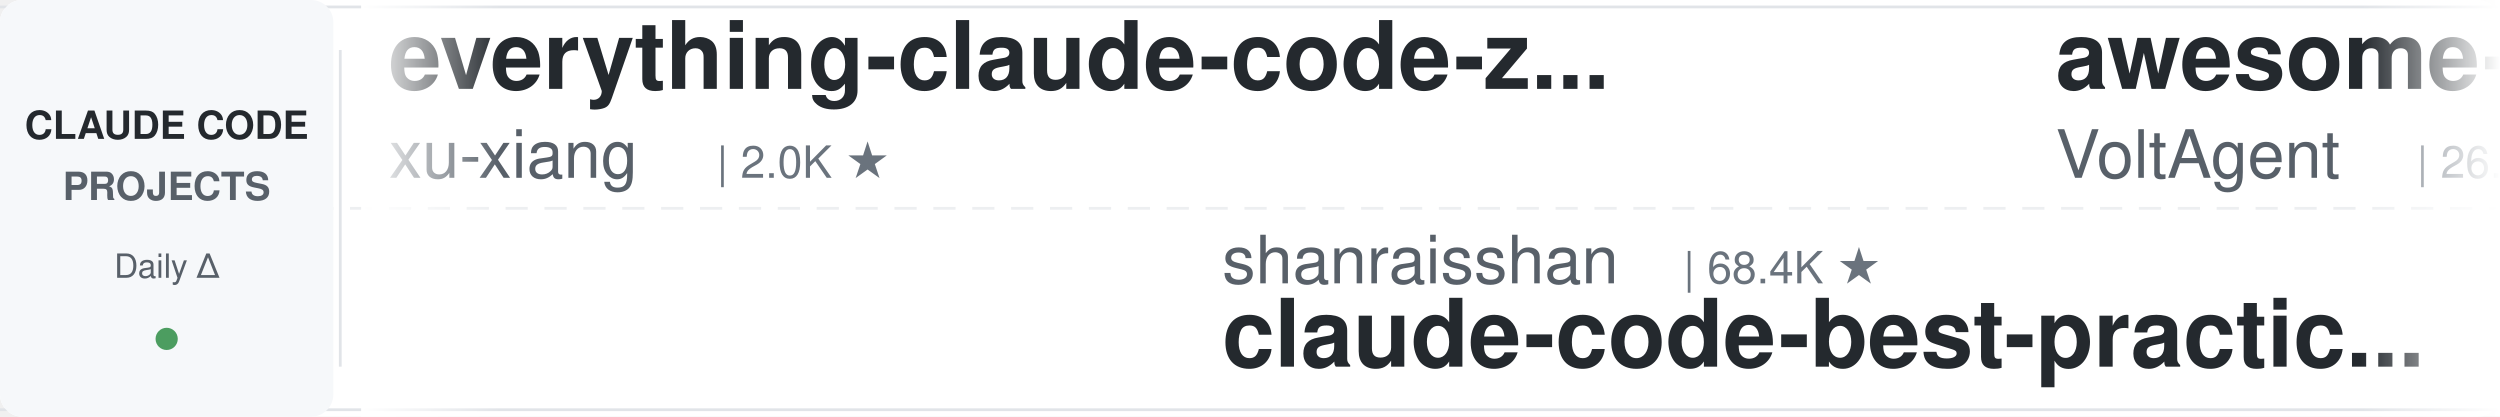
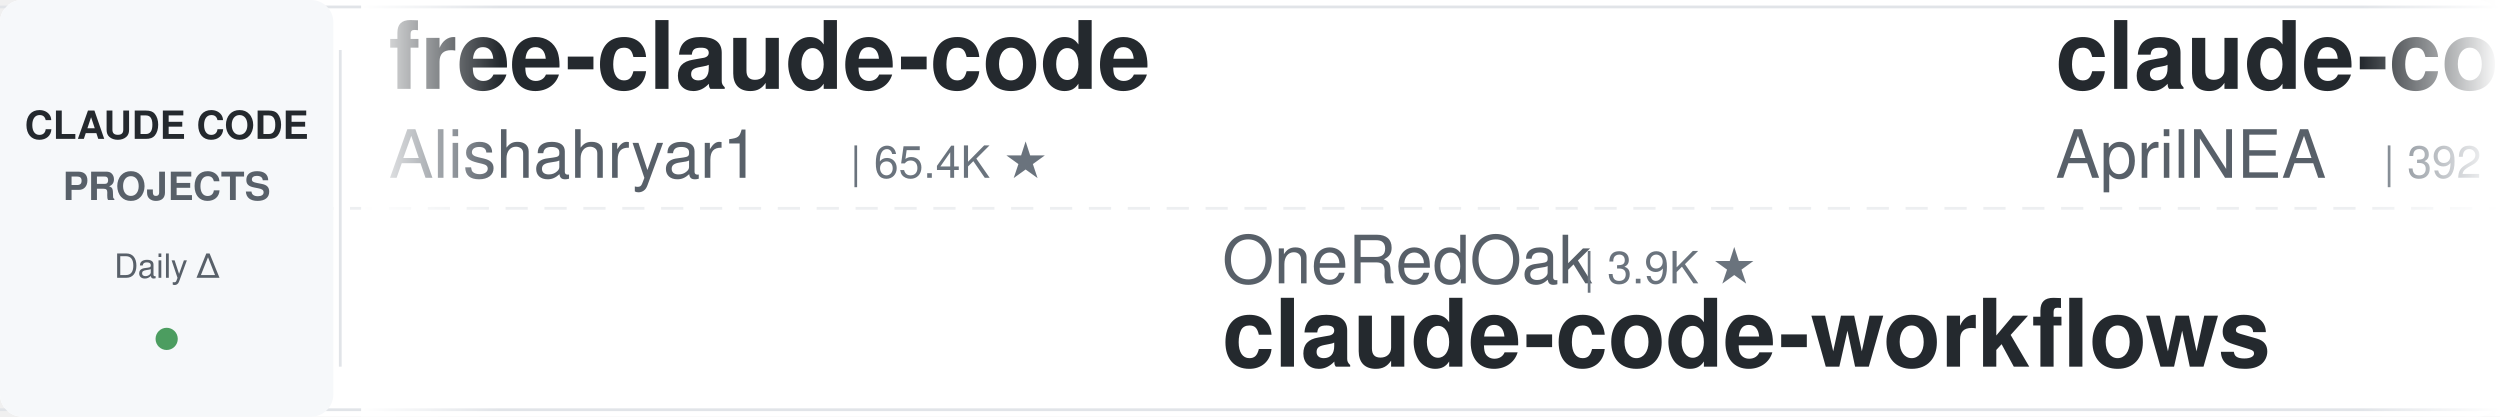
<svg xmlns="http://www.w3.org/2000/svg" width="900" height="150">
  <defs>
    <linearGradient id="leftFade" x1="0%" y1="0%" x2="100%" y2="0%">
      <stop offset="0%" style="stop-color:#ffffff;stop-opacity:1" />
      <stop offset="100%" style="stop-color:#ffffff;stop-opacity:0" />
    </linearGradient>
    <linearGradient id="rightFade" x1="0%" y1="0%" x2="100%" y2="0%">
      <stop offset="0%" style="stop-color:#ffffff;stop-opacity:0" />
      <stop offset="100%" style="stop-color:#ffffff;stop-opacity:1" />
    </linearGradient>
  </defs>
  <rect width="900" height="150" fill="#ffffff" rx="8" />
  <rect x="0" y="2" width="900" height="1" fill="#e1e4e8" />
  <rect x="0" y="147" width="900" height="1" fill="#e1e4e8" />
  <line x1="0" y1="75" x2="900" y2="75" stroke="#e1e4e8" stroke-width="1" stroke-dasharray="8 6" opacity="0.6" />
  <rect x="0" y="0" width="120" height="150" fill="#f6f8fa" rx="8" />
  <text x="60" y="50" font-family="-apple-system, BlinkMacSystemFont, 'Segoe UI', Helvetica, Arial, sans-serif" font-size="14" font-weight="600" fill="#24292e" text-anchor="middle">CLAUDE CODE</text>
  <text x="60" y="72" font-family="-apple-system, BlinkMacSystemFont, 'Segoe UI', Helvetica, Arial, sans-serif" font-size="14" font-weight="600" fill="#586069" text-anchor="middle">PROJECTS</text>
  <text x="60" y="100" font-family="-apple-system, BlinkMacSystemFont, 'Segoe UI', Helvetica, Arial, sans-serif" font-size="12" font-weight="500" fill="#586069" text-anchor="middle">Daily Δ</text>
  <circle cx="60" cy="122" r="4" fill="#22863a" opacity="0.8" />
  <rect x="122" y="18" width="1" height="114" fill="#e1e4e8" />
  <clipPath id="tickerClip">
    <rect x="130" y="0" width="770" height="150" />
  </clipPath>
  <g clip-path="url(#tickerClip)">
    <g id="tickerItems">
      <animateTransform attributeName="transform" attributeType="XML" type="translate" from="0 0" to="-3000 0" dur="54s" repeatCount="indefinite" />
      <g transform="translate(0, 0)">
-         <text x="140" y="32" font-family="-apple-system, BlinkMacSystemFont, 'Segoe UI', Helvetica, Arial, sans-serif" font-size="34" font-weight="600" fill="#24292e">everything-claude-code-z...</text>
-         <text x="140" y="64" font-family="-apple-system, BlinkMacSystemFont, 'Segoe UI', Helvetica, Arial, sans-serif" font-size="24" font-weight="400" fill="#586069">xu-xiang</text>
-         <text x="258" y="64" font-family="-apple-system, BlinkMacSystemFont, 'Segoe UI', Helvetica, Arial, sans-serif" font-size="16" font-weight="500" fill="#6a737d">| 2.0K ★</text>
+         <text x="140" y="32" font-family="-apple-system, BlinkMacSystemFont, 'Segoe UI', Helvetica, Arial, sans-serif" font-size="34" font-weight="600" fill="#24292e">free-claude-code</text>
+         <text x="140" y="64" font-family="-apple-system, BlinkMacSystemFont, 'Segoe UI', Helvetica, Arial, sans-serif" font-size="24" font-weight="400" fill="#586069">Alishahryar1</text>
+         <text x="306" y="64" font-family="-apple-system, BlinkMacSystemFont, 'Segoe UI', Helvetica, Arial, sans-serif" font-size="16" font-weight="500" fill="#6a737d">| 65.4K ★</text>
      </g>
      <g transform="translate(300, 0)">
-         <text x="140" y="102" font-family="-apple-system, BlinkMacSystemFont, 'Segoe UI', Helvetica, Arial, sans-serif" font-size="24" font-weight="400" fill="#586069">shanraisshan</text>
-         <text x="306" y="102" font-family="-apple-system, BlinkMacSystemFont, 'Segoe UI', Helvetica, Arial, sans-serif" font-size="16" font-weight="500" fill="#6a737d">| 68.4K ★</text>
-         <text x="140" y="132" font-family="-apple-system, BlinkMacSystemFont, 'Segoe UI', Helvetica, Arial, sans-serif" font-size="34" font-weight="600" fill="#24292e">claude-code-best-practic...</text>
+         <text x="140" y="102" font-family="-apple-system, BlinkMacSystemFont, 'Segoe UI', Helvetica, Arial, sans-serif" font-size="24" font-weight="400" fill="#586069">OneRedOak</text>
+         <text x="270" y="102" font-family="-apple-system, BlinkMacSystemFont, 'Segoe UI', Helvetica, Arial, sans-serif" font-size="16" font-weight="500" fill="#6a737d">| 3.9K ★</text>
+         <text x="140" y="132" font-family="-apple-system, BlinkMacSystemFont, 'Segoe UI', Helvetica, Arial, sans-serif" font-size="34" font-weight="600" fill="#24292e">claude-code-workflows</text>
      </g>
      <g transform="translate(600, 0)">
-         <text x="140" y="32" font-family="-apple-system, BlinkMacSystemFont, 'Segoe UI', Helvetica, Arial, sans-serif" font-size="34" font-weight="600" fill="#24292e">awesome-claude-code-suba...</text>
-         <text x="140" y="64" font-family="-apple-system, BlinkMacSystemFont, 'Segoe UI', Helvetica, Arial, sans-serif" font-size="24" font-weight="400" fill="#586069">VoltAgent</text>
-         <text x="270" y="64" font-family="-apple-system, BlinkMacSystemFont, 'Segoe UI', Helvetica, Arial, sans-serif" font-size="16" font-weight="500" fill="#6a737d">| 26.2K ★</text>
+         <text x="140" y="32" font-family="-apple-system, BlinkMacSystemFont, 'Segoe UI', Helvetica, Arial, sans-serif" font-size="34" font-weight="600" fill="#24292e">claude-code-source</text>
+         <text x="140" y="64" font-family="-apple-system, BlinkMacSystemFont, 'Segoe UI', Helvetica, Arial, sans-serif" font-size="24" font-weight="400" fill="#586069">AprilNEA</text>
+         <text x="258" y="64" font-family="-apple-system, BlinkMacSystemFont, 'Segoe UI', Helvetica, Arial, sans-serif" font-size="16" font-weight="500" fill="#6a737d">| 392 ★</text>
      </g>
      <g transform="translate(900, 0)">
-         <text x="140" y="102" font-family="-apple-system, BlinkMacSystemFont, 'Segoe UI', Helvetica, Arial, sans-serif" font-size="24" font-weight="400" fill="#586069">rohitg00</text>
-         <text x="258" y="102" font-family="-apple-system, BlinkMacSystemFont, 'Segoe UI', Helvetica, Arial, sans-serif" font-size="16" font-weight="500" fill="#6a737d">| 2.8K ★</text>
-         <text x="140" y="132" font-family="-apple-system, BlinkMacSystemFont, 'Segoe UI', Helvetica, Arial, sans-serif" font-size="34" font-weight="600" fill="#24292e">awesome-claude-code-tool...</text>
+         <text x="140" y="102" font-family="-apple-system, BlinkMacSystemFont, 'Segoe UI', Helvetica, Arial, sans-serif" font-size="24" font-weight="400" fill="#586069">disler</text>
+         <text x="234" y="102" font-family="-apple-system, BlinkMacSystemFont, 'Segoe UI', Helvetica, Arial, sans-serif" font-size="16" font-weight="500" fill="#6a737d">| 1.7K ★</text>
+         <text x="140" y="132" font-family="-apple-system, BlinkMacSystemFont, 'Segoe UI', Helvetica, Arial, sans-serif" font-size="34" font-weight="600" fill="#24292e">pi-vs-claude-code</text>
      </g>
      <g transform="translate(1200, 0)">
-         <text x="140" y="32" font-family="-apple-system, BlinkMacSystemFont, 'Segoe UI', Helvetica, Arial, sans-serif" font-size="34" font-weight="600" fill="#24292e">claude-code-cli</text>
-         <text x="140" y="64" font-family="-apple-system, BlinkMacSystemFont, 'Segoe UI', Helvetica, Arial, sans-serif" font-size="24" font-weight="400" fill="#586069">huangserva</text>
-         <text x="282" y="64" font-family="-apple-system, BlinkMacSystemFont, 'Segoe UI', Helvetica, Arial, sans-serif" font-size="16" font-weight="500" fill="#6a737d">| 631 ★</text>
+         <text x="140" y="32" font-family="-apple-system, BlinkMacSystemFont, 'Segoe UI', Helvetica, Arial, sans-serif" font-size="34" font-weight="600" fill="#24292e">claude-code-source-build</text>
+         <text x="140" y="64" font-family="-apple-system, BlinkMacSystemFont, 'Segoe UI', Helvetica, Arial, sans-serif" font-size="24" font-weight="400" fill="#586069">andrew-kramer-inno</text>
+         <text x="378" y="64" font-family="-apple-system, BlinkMacSystemFont, 'Segoe UI', Helvetica, Arial, sans-serif" font-size="16" font-weight="500" fill="#6a737d">| 595 ★</text>
      </g>
      <g transform="translate(1500, 0)">
-         <text x="140" y="102" font-family="-apple-system, BlinkMacSystemFont, 'Segoe UI', Helvetica, Arial, sans-serif" font-size="24" font-weight="400" fill="#586069">davila7</text>
-         <text x="246" y="102" font-family="-apple-system, BlinkMacSystemFont, 'Segoe UI', Helvetica, Arial, sans-serif" font-size="16" font-weight="500" fill="#6a737d">| 33.0K ★</text>
-         <text x="140" y="132" font-family="-apple-system, BlinkMacSystemFont, 'Segoe UI', Helvetica, Arial, sans-serif" font-size="34" font-weight="600" fill="#24292e">claude-code-templates</text>
+         <text x="140" y="102" font-family="-apple-system, BlinkMacSystemFont, 'Segoe UI', Helvetica, Arial, sans-serif" font-size="24" font-weight="400" fill="#586069">musistudio</text>
+         <text x="282" y="102" font-family="-apple-system, BlinkMacSystemFont, 'Segoe UI', Helvetica, Arial, sans-serif" font-size="16" font-weight="500" fill="#6a737d">| 37.9K ★</text>
+         <text x="140" y="132" font-family="-apple-system, BlinkMacSystemFont, 'Segoe UI', Helvetica, Arial, sans-serif" font-size="34" font-weight="600" fill="#24292e">claude-code-router</text>
      </g>
      <g transform="translate(1800, 0)">
-         <text x="140" y="32" font-family="-apple-system, BlinkMacSystemFont, 'Segoe UI', Helvetica, Arial, sans-serif" font-size="34" font-weight="600" fill="#24292e">claude-code-hub</text>
-         <text x="140" y="64" font-family="-apple-system, BlinkMacSystemFont, 'Segoe UI', Helvetica, Arial, sans-serif" font-size="24" font-weight="400" fill="#586069">ding113</text>
-         <text x="246" y="64" font-family="-apple-system, BlinkMacSystemFont, 'Segoe UI', Helvetica, Arial, sans-serif" font-size="16" font-weight="500" fill="#6a737d">| 3.4K ★</text>
+         <text x="140" y="32" font-family="-apple-system, BlinkMacSystemFont, 'Segoe UI', Helvetica, Arial, sans-serif" font-size="34" font-weight="600" fill="#24292e">claude-code-showcase</text>
+         <text x="140" y="64" font-family="-apple-system, BlinkMacSystemFont, 'Segoe UI', Helvetica, Arial, sans-serif" font-size="24" font-weight="400" fill="#586069">ChrisWiles</text>
+         <text x="282" y="64" font-family="-apple-system, BlinkMacSystemFont, 'Segoe UI', Helvetica, Arial, sans-serif" font-size="16" font-weight="500" fill="#6a737d">| 6.1K ★</text>
      </g>
      <g transform="translate(2100, 0)">
-         <text x="140" y="102" font-family="-apple-system, BlinkMacSystemFont, 'Segoe UI', Helvetica, Arial, sans-serif" font-size="24" font-weight="400" fill="#586069">andrew-kramer-inno</text>
-         <text x="378" y="102" font-family="-apple-system, BlinkMacSystemFont, 'Segoe UI', Helvetica, Arial, sans-serif" font-size="16" font-weight="500" fill="#6a737d">| 594 ★</text>
-         <text x="140" y="132" font-family="-apple-system, BlinkMacSystemFont, 'Segoe UI', Helvetica, Arial, sans-serif" font-size="34" font-weight="600" fill="#24292e">claude-code-source-build</text>
+         <text x="140" y="102" font-family="-apple-system, BlinkMacSystemFont, 'Segoe UI', Helvetica, Arial, sans-serif" font-size="24" font-weight="400" fill="#586069">asgeirtj</text>
+         <text x="258" y="102" font-family="-apple-system, BlinkMacSystemFont, 'Segoe UI', Helvetica, Arial, sans-serif" font-size="16" font-weight="500" fill="#6a737d">| 70.5K ★</text>
+         <text x="140" y="132" font-family="-apple-system, BlinkMacSystemFont, 'Segoe UI', Helvetica, Arial, sans-serif" font-size="34" font-weight="600" fill="#24292e">system_prompts_leaks</text>
      </g>
      <g transform="translate(2400, 0)">
-         <text x="140" y="32" font-family="-apple-system, BlinkMacSystemFont, 'Segoe UI', Helvetica, Arial, sans-serif" font-size="34" font-weight="600" fill="#24292e">Claude-Code-Game-Studios</text>
-         <text x="140" y="64" font-family="-apple-system, BlinkMacSystemFont, 'Segoe UI', Helvetica, Arial, sans-serif" font-size="24" font-weight="400" fill="#586069">Donchitos</text>
-         <text x="270" y="64" font-family="-apple-system, BlinkMacSystemFont, 'Segoe UI', Helvetica, Arial, sans-serif" font-size="16" font-weight="500" fill="#6a737d">| 30.6K ★</text>
+         <text x="140" y="32" font-family="-apple-system, BlinkMacSystemFont, 'Segoe UI', Helvetica, Arial, sans-serif" font-size="34" font-weight="600" fill="#24292e">andrej-karpathy-skills</text>
+         <text x="140" y="64" font-family="-apple-system, BlinkMacSystemFont, 'Segoe UI', Helvetica, Arial, sans-serif" font-size="24" font-weight="400" fill="#586069">multica-ai</text>
+         <text x="282" y="64" font-family="-apple-system, BlinkMacSystemFont, 'Segoe UI', Helvetica, Arial, sans-serif" font-size="16" font-weight="500" fill="#6a737d">| 227.3K ★</text>
      </g>
      <g transform="translate(2700, 0)">
-         <text x="140" y="102" font-family="-apple-system, BlinkMacSystemFont, 'Segoe UI', Helvetica, Arial, sans-serif" font-size="24" font-weight="400" fill="#586069">lintsinghua</text>
-         <text x="294" y="102" font-family="-apple-system, BlinkMacSystemFont, 'Segoe UI', Helvetica, Arial, sans-serif" font-size="16" font-weight="500" fill="#6a737d">| 4.3K ★</text>
-         <text x="140" y="132" font-family="-apple-system, BlinkMacSystemFont, 'Segoe UI', Helvetica, Arial, sans-serif" font-size="34" font-weight="600" fill="#24292e">claude-code-book</text>
+         <text x="140" y="102" font-family="-apple-system, BlinkMacSystemFont, 'Segoe UI', Helvetica, Arial, sans-serif" font-size="24" font-weight="400" fill="#586069">ponponon</text>
+         <text x="258" y="102" font-family="-apple-system, BlinkMacSystemFont, 'Segoe UI', Helvetica, Arial, sans-serif" font-size="16" font-weight="500" fill="#6a737d">| 2.3K ★</text>
+         <text x="140" y="132" font-family="-apple-system, BlinkMacSystemFont, 'Segoe UI', Helvetica, Arial, sans-serif" font-size="34" font-weight="600" fill="#24292e">claude_code_src</text>
      </g>
      <g transform="translate(3000, 0)">
-         <text x="140" y="32" font-family="-apple-system, BlinkMacSystemFont, 'Segoe UI', Helvetica, Arial, sans-serif" font-size="34" font-weight="600" fill="#24292e">everything-claude-code-z...</text>
-         <text x="140" y="64" font-family="-apple-system, BlinkMacSystemFont, 'Segoe UI', Helvetica, Arial, sans-serif" font-size="24" font-weight="400" fill="#586069">xu-xiang</text>
-         <text x="258" y="64" font-family="-apple-system, BlinkMacSystemFont, 'Segoe UI', Helvetica, Arial, sans-serif" font-size="16" font-weight="500" fill="#6a737d">| 2.0K ★</text>
+         <text x="140" y="32" font-family="-apple-system, BlinkMacSystemFont, 'Segoe UI', Helvetica, Arial, sans-serif" font-size="34" font-weight="600" fill="#24292e">free-claude-code</text>
+         <text x="140" y="64" font-family="-apple-system, BlinkMacSystemFont, 'Segoe UI', Helvetica, Arial, sans-serif" font-size="24" font-weight="400" fill="#586069">Alishahryar1</text>
+         <text x="306" y="64" font-family="-apple-system, BlinkMacSystemFont, 'Segoe UI', Helvetica, Arial, sans-serif" font-size="16" font-weight="500" fill="#6a737d">| 65.4K ★</text>
      </g>
      <g transform="translate(3300, 0)">
-         <text x="140" y="102" font-family="-apple-system, BlinkMacSystemFont, 'Segoe UI', Helvetica, Arial, sans-serif" font-size="24" font-weight="400" fill="#586069">shanraisshan</text>
-         <text x="306" y="102" font-family="-apple-system, BlinkMacSystemFont, 'Segoe UI', Helvetica, Arial, sans-serif" font-size="16" font-weight="500" fill="#6a737d">| 68.4K ★</text>
-         <text x="140" y="132" font-family="-apple-system, BlinkMacSystemFont, 'Segoe UI', Helvetica, Arial, sans-serif" font-size="34" font-weight="600" fill="#24292e">claude-code-best-practic...</text>
+         <text x="140" y="102" font-family="-apple-system, BlinkMacSystemFont, 'Segoe UI', Helvetica, Arial, sans-serif" font-size="24" font-weight="400" fill="#586069">OneRedOak</text>
+         <text x="270" y="102" font-family="-apple-system, BlinkMacSystemFont, 'Segoe UI', Helvetica, Arial, sans-serif" font-size="16" font-weight="500" fill="#6a737d">| 3.9K ★</text>
+         <text x="140" y="132" font-family="-apple-system, BlinkMacSystemFont, 'Segoe UI', Helvetica, Arial, sans-serif" font-size="34" font-weight="600" fill="#24292e">claude-code-workflows</text>
      </g>
      <g transform="translate(3600, 0)">
-         <text x="140" y="32" font-family="-apple-system, BlinkMacSystemFont, 'Segoe UI', Helvetica, Arial, sans-serif" font-size="34" font-weight="600" fill="#24292e">awesome-claude-code-suba...</text>
-         <text x="140" y="64" font-family="-apple-system, BlinkMacSystemFont, 'Segoe UI', Helvetica, Arial, sans-serif" font-size="24" font-weight="400" fill="#586069">VoltAgent</text>
-         <text x="270" y="64" font-family="-apple-system, BlinkMacSystemFont, 'Segoe UI', Helvetica, Arial, sans-serif" font-size="16" font-weight="500" fill="#6a737d">| 26.2K ★</text>
+         <text x="140" y="32" font-family="-apple-system, BlinkMacSystemFont, 'Segoe UI', Helvetica, Arial, sans-serif" font-size="34" font-weight="600" fill="#24292e">claude-code-source</text>
+         <text x="140" y="64" font-family="-apple-system, BlinkMacSystemFont, 'Segoe UI', Helvetica, Arial, sans-serif" font-size="24" font-weight="400" fill="#586069">AprilNEA</text>
+         <text x="258" y="64" font-family="-apple-system, BlinkMacSystemFont, 'Segoe UI', Helvetica, Arial, sans-serif" font-size="16" font-weight="500" fill="#6a737d">| 392 ★</text>
      </g>
      <g transform="translate(3900, 0)">
-         <text x="140" y="102" font-family="-apple-system, BlinkMacSystemFont, 'Segoe UI', Helvetica, Arial, sans-serif" font-size="24" font-weight="400" fill="#586069">rohitg00</text>
-         <text x="258" y="102" font-family="-apple-system, BlinkMacSystemFont, 'Segoe UI', Helvetica, Arial, sans-serif" font-size="16" font-weight="500" fill="#6a737d">| 2.8K ★</text>
-         <text x="140" y="132" font-family="-apple-system, BlinkMacSystemFont, 'Segoe UI', Helvetica, Arial, sans-serif" font-size="34" font-weight="600" fill="#24292e">awesome-claude-code-tool...</text>
+         <text x="140" y="102" font-family="-apple-system, BlinkMacSystemFont, 'Segoe UI', Helvetica, Arial, sans-serif" font-size="24" font-weight="400" fill="#586069">disler</text>
+         <text x="234" y="102" font-family="-apple-system, BlinkMacSystemFont, 'Segoe UI', Helvetica, Arial, sans-serif" font-size="16" font-weight="500" fill="#6a737d">| 1.7K ★</text>
+         <text x="140" y="132" font-family="-apple-system, BlinkMacSystemFont, 'Segoe UI', Helvetica, Arial, sans-serif" font-size="34" font-weight="600" fill="#24292e">pi-vs-claude-code</text>
      </g>
    </g>
  </g>
  <rect x="130" y="0" width="50" height="150" fill="url(#leftFade)" />
  <rect x="850" y="0" width="50" height="150" fill="url(#rightFade)" />
</svg>
